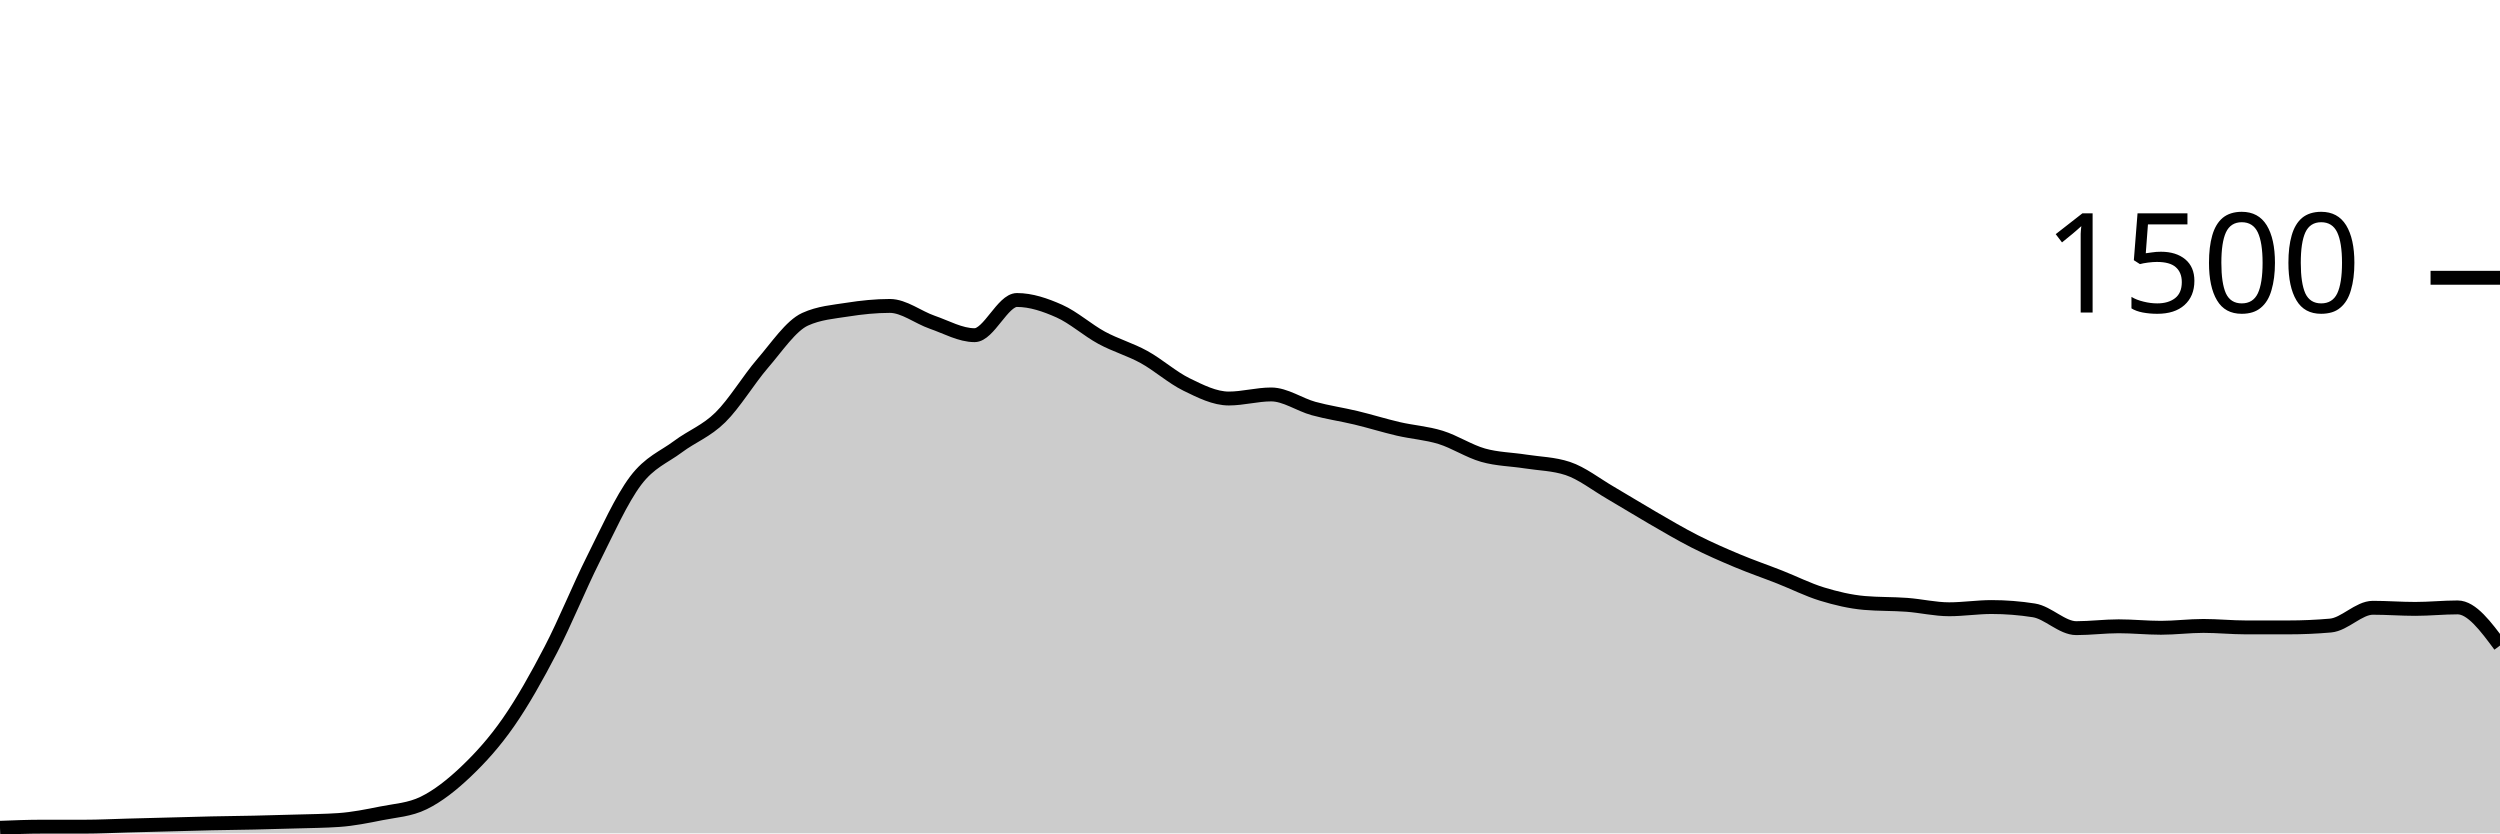
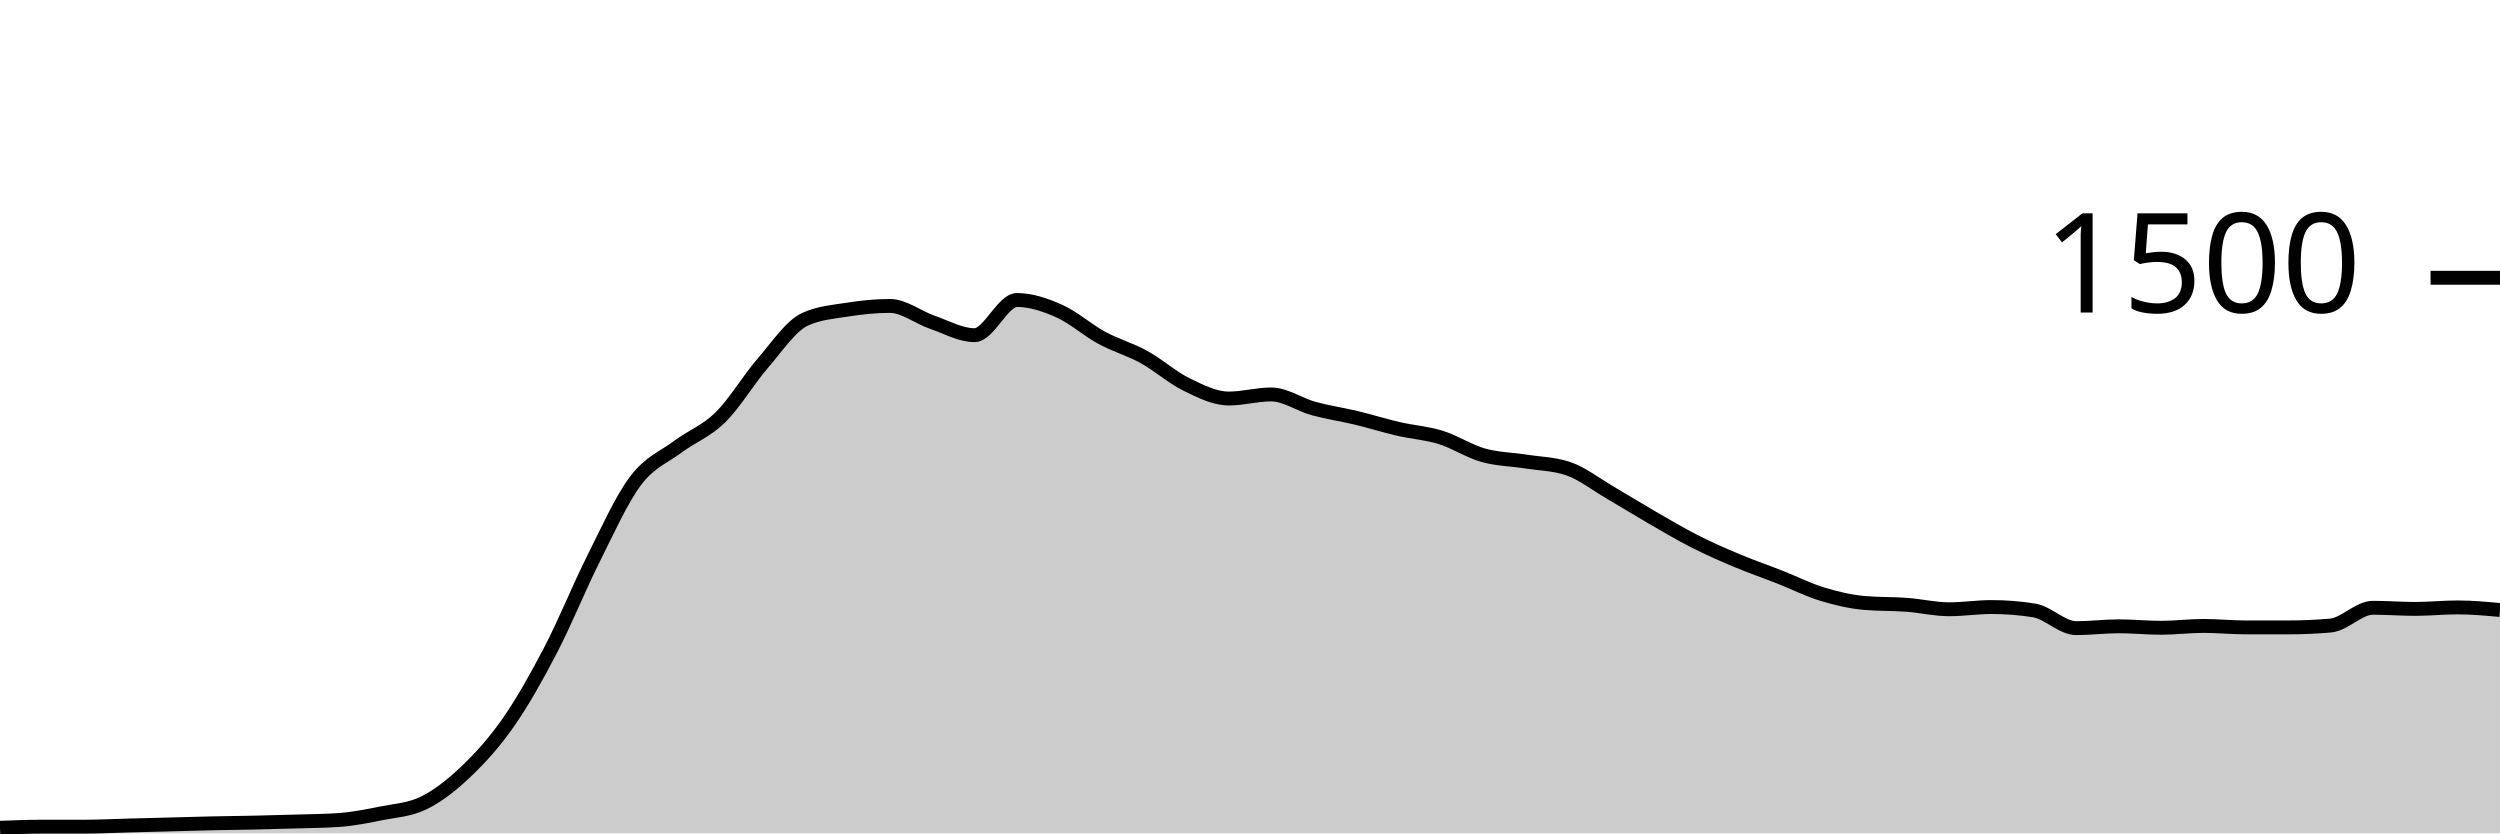
<svg xmlns="http://www.w3.org/2000/svg" viewBox="0 0 180 60">
  <g transform="translate(0,20)">
-     <path class="area" fill="rgba(0, 0, 0, 0.2)" d="M0,39.6C1.017,39.56,2.034,39.52,3.051,39.52C4.068,39.52,5.085,39.52,6.102,39.52C7.119,39.52,8.136,39.467,9.153,39.44C10.169,39.413,11.186,39.387,12.203,39.36C13.22,39.333,14.237,39.302,15.254,39.28C16.271,39.258,17.288,39.249,18.305,39.227C19.322,39.204,20.339,39.178,21.356,39.147C22.373,39.116,23.39,39.111,24.407,39.04C25.424,38.969,26.441,38.764,27.458,38.56C28.475,38.356,29.492,38.311,30.508,37.813C31.525,37.316,32.542,36.516,33.559,35.547C34.576,34.578,35.593,33.462,36.61,32C37.627,30.538,38.644,28.729,39.661,26.773C40.678,24.818,41.695,22.293,42.712,20.267C43.729,18.24,44.746,15.964,45.763,14.613C46.78,13.262,47.797,12.92,48.814,12.16C49.831,11.4,50.847,11.053,51.864,10.053C52.881,9.053,53.898,7.338,54.915,6.16C55.932,4.982,56.949,3.449,57.966,2.987C58.983,2.524,60,2.453,61.017,2.293C62.034,2.133,63.051,2.027,64.068,2.027C65.085,2.027,66.102,2.849,67.119,3.2C68.136,3.551,69.153,4.133,70.169,4.133C71.186,4.133,72.203,1.6,73.22,1.6C74.237,1.6,75.254,1.947,76.271,2.4C77.288,2.853,78.305,3.769,79.322,4.32C80.339,4.871,81.356,5.147,82.373,5.707C83.39,6.267,84.407,7.182,85.424,7.68C86.441,8.178,87.458,8.693,88.475,8.693C89.492,8.693,90.508,8.4,91.525,8.4C92.542,8.4,93.559,9.133,94.576,9.413C95.593,9.693,96.61,9.836,97.627,10.08C98.644,10.324,99.661,10.644,100.678,10.88C101.695,11.116,102.712,11.178,103.729,11.493C104.746,11.809,105.763,12.484,106.78,12.773C107.797,13.062,108.814,13.067,109.831,13.227C110.847,13.387,111.864,13.396,112.881,13.733C113.898,14.071,114.915,14.876,115.932,15.467C116.949,16.058,117.966,16.693,118.983,17.28C120,17.867,121.017,18.471,122.034,18.987C123.051,19.502,124.068,19.947,125.085,20.373C126.102,20.8,127.119,21.147,128.136,21.547C129.153,21.947,130.169,22.462,131.186,22.773C132.203,23.084,133.22,23.324,134.237,23.413C135.254,23.502,136.271,23.471,137.288,23.547C138.305,23.622,139.322,23.867,140.339,23.867C141.356,23.867,142.373,23.707,143.39,23.707C144.407,23.707,145.424,23.787,146.441,23.947C147.458,24.107,148.475,25.227,149.492,25.227C150.508,25.227,151.525,25.093,152.542,25.093C153.559,25.093,154.576,25.2,155.593,25.2C156.61,25.2,157.627,25.067,158.644,25.067C159.661,25.067,160.678,25.173,161.695,25.173C162.712,25.173,163.729,25.173,164.746,25.173C165.763,25.173,166.78,25.129,167.797,25.04C168.814,24.951,169.831,23.76,170.847,23.76C171.864,23.76,172.881,23.84,173.898,23.84C174.915,23.84,175.932,23.733,176.949,23.733C177.966,23.733,178.983,25.107,180,26.48L180,40C178.983,40,177.966,40,176.949,40C175.932,40,174.915,40,173.898,40C172.881,40,171.864,40,170.847,40C169.831,40,168.814,40,167.797,40C166.78,40,165.763,40,164.746,40C163.729,40,162.712,40,161.695,40C160.678,40,159.661,40,158.644,40C157.627,40,156.61,40,155.593,40C154.576,40,153.559,40,152.542,40C151.525,40,150.508,40,149.492,40C148.475,40,147.458,40,146.441,40C145.424,40,144.407,40,143.39,40C142.373,40,141.356,40,140.339,40C139.322,40,138.305,40,137.288,40C136.271,40,135.254,40,134.237,40C133.22,40,132.203,40,131.186,40C130.169,40,129.153,40,128.136,40C127.119,40,126.102,40,125.085,40C124.068,40,123.051,40,122.034,40C121.017,40,120,40,118.983,40C117.966,40,116.949,40,115.932,40C114.915,40,113.898,40,112.881,40C111.864,40,110.847,40,109.831,40C108.814,40,107.797,40,106.78,40C105.763,40,104.746,40,103.729,40C102.712,40,101.695,40,100.678,40C99.661,40,98.644,40,97.627,40C96.61,40,95.593,40,94.576,40C93.559,40,92.542,40,91.525,40C90.508,40,89.492,40,88.475,40C87.458,40,86.441,40,85.424,40C84.407,40,83.39,40,82.373,40C81.356,40,80.339,40,79.322,40C78.305,40,77.288,40,76.271,40C75.254,40,74.237,40,73.22,40C72.203,40,71.186,40,70.169,40C69.153,40,68.136,40,67.119,40C66.102,40,65.085,40,64.068,40C63.051,40,62.034,40,61.017,40C60,40,58.983,40,57.966,40C56.949,40,55.932,40,54.915,40C53.898,40,52.881,40,51.864,40C50.847,40,49.831,40,48.814,40C47.797,40,46.78,40,45.763,40C44.746,40,43.729,40,42.712,40C41.695,40,40.678,40,39.661,40C38.644,40,37.627,40,36.61,40C35.593,40,34.576,40,33.559,40C32.542,40,31.525,40,30.508,40C29.492,40,28.475,40,27.458,40C26.441,40,25.424,40,24.407,40C23.39,40,22.373,40,21.356,40C20.339,40,19.322,40,18.305,40C17.288,40,16.271,40,15.254,40C14.237,40,13.22,40,12.203,40C11.186,40,10.169,40,9.153,40C8.136,40,7.119,40,6.102,40C5.085,40,4.068,40,3.051,40C2.034,40,1.017,40,0,40Z" />
-     <path class="line" stroke="black" fill="none" d="M0,39.6C1.017,39.56,2.034,39.52,3.051,39.52C4.068,39.52,5.085,39.52,6.102,39.52C7.119,39.52,8.136,39.467,9.153,39.44C10.169,39.413,11.186,39.387,12.203,39.36C13.22,39.333,14.237,39.302,15.254,39.28C16.271,39.258,17.288,39.249,18.305,39.227C19.322,39.204,20.339,39.178,21.356,39.147C22.373,39.116,23.39,39.111,24.407,39.04C25.424,38.969,26.441,38.764,27.458,38.56C28.475,38.356,29.492,38.311,30.508,37.813C31.525,37.316,32.542,36.516,33.559,35.547C34.576,34.578,35.593,33.462,36.61,32C37.627,30.538,38.644,28.729,39.661,26.773C40.678,24.818,41.695,22.293,42.712,20.267C43.729,18.24,44.746,15.964,45.763,14.613C46.78,13.262,47.797,12.92,48.814,12.16C49.831,11.4,50.847,11.053,51.864,10.053C52.881,9.053,53.898,7.338,54.915,6.16C55.932,4.982,56.949,3.449,57.966,2.987C58.983,2.524,60,2.453,61.017,2.293C62.034,2.133,63.051,2.027,64.068,2.027C65.085,2.027,66.102,2.849,67.119,3.2C68.136,3.551,69.153,4.133,70.169,4.133C71.186,4.133,72.203,1.6,73.22,1.6C74.237,1.6,75.254,1.947,76.271,2.4C77.288,2.853,78.305,3.769,79.322,4.32C80.339,4.871,81.356,5.147,82.373,5.707C83.39,6.267,84.407,7.182,85.424,7.68C86.441,8.178,87.458,8.693,88.475,8.693C89.492,8.693,90.508,8.4,91.525,8.4C92.542,8.4,93.559,9.133,94.576,9.413C95.593,9.693,96.61,9.836,97.627,10.08C98.644,10.324,99.661,10.644,100.678,10.88C101.695,11.116,102.712,11.178,103.729,11.493C104.746,11.809,105.763,12.484,106.78,12.773C107.797,13.062,108.814,13.067,109.831,13.227C110.847,13.387,111.864,13.396,112.881,13.733C113.898,14.071,114.915,14.876,115.932,15.467C116.949,16.058,117.966,16.693,118.983,17.28C120,17.867,121.017,18.471,122.034,18.987C123.051,19.502,124.068,19.947,125.085,20.373C126.102,20.8,127.119,21.147,128.136,21.547C129.153,21.947,130.169,22.462,131.186,22.773C132.203,23.084,133.22,23.324,134.237,23.413C135.254,23.502,136.271,23.471,137.288,23.547C138.305,23.622,139.322,23.867,140.339,23.867C141.356,23.867,142.373,23.707,143.39,23.707C144.407,23.707,145.424,23.787,146.441,23.947C147.458,24.107,148.475,25.227,149.492,25.227C150.508,25.227,151.525,25.093,152.542,25.093C153.559,25.093,154.576,25.2,155.593,25.2C156.61,25.2,157.627,25.067,158.644,25.067C159.661,25.067,160.678,25.173,161.695,25.173C162.712,25.173,163.729,25.173,164.746,25.173C165.763,25.173,166.78,25.129,167.797,25.04C168.814,24.951,169.831,23.76,170.847,23.76C171.864,23.76,172.881,23.84,173.898,23.84C174.915,23.84,175.932,23.733,176.949,23.733C177.966,23.733,178.983,25.107,180,26.48" />
+     <path class="area" fill="rgba(0, 0, 0, 0.2)" d="M0,39.6C1.017,39.56,2.034,39.52,3.051,39.52C4.068,39.52,5.085,39.52,6.102,39.52C7.119,39.52,8.136,39.467,9.153,39.44C10.169,39.413,11.186,39.387,12.203,39.36C13.22,39.333,14.237,39.302,15.254,39.28C16.271,39.258,17.288,39.249,18.305,39.227C19.322,39.204,20.339,39.178,21.356,39.147C22.373,39.116,23.39,39.111,24.407,39.04C25.424,38.969,26.441,38.764,27.458,38.56C28.475,38.356,29.492,38.311,30.508,37.813C31.525,37.316,32.542,36.516,33.559,35.547C34.576,34.578,35.593,33.462,36.61,32C37.627,30.538,38.644,28.729,39.661,26.773C40.678,24.818,41.695,22.293,42.712,20.267C43.729,18.24,44.746,15.964,45.763,14.613C46.78,13.262,47.797,12.92,48.814,12.16C49.831,11.4,50.847,11.053,51.864,10.053C52.881,9.053,53.898,7.338,54.915,6.16C55.932,4.982,56.949,3.449,57.966,2.987C58.983,2.524,60,2.453,61.017,2.293C62.034,2.133,63.051,2.027,64.068,2.027C65.085,2.027,66.102,2.849,67.119,3.2C68.136,3.551,69.153,4.133,70.169,4.133C71.186,4.133,72.203,1.6,73.22,1.6C74.237,1.6,75.254,1.947,76.271,2.4C77.288,2.853,78.305,3.769,79.322,4.32C80.339,4.871,81.356,5.147,82.373,5.707C83.39,6.267,84.407,7.182,85.424,7.68C86.441,8.178,87.458,8.693,88.475,8.693C89.492,8.693,90.508,8.4,91.525,8.4C92.542,8.4,93.559,9.133,94.576,9.413C95.593,9.693,96.61,9.836,97.627,10.08C98.644,10.324,99.661,10.644,100.678,10.88C101.695,11.116,102.712,11.178,103.729,11.493C104.746,11.809,105.763,12.484,106.78,12.773C107.797,13.062,108.814,13.067,109.831,13.227C110.847,13.387,111.864,13.396,112.881,13.733C113.898,14.071,114.915,14.876,115.932,15.467C116.949,16.058,117.966,16.693,118.983,17.28C120,17.867,121.017,18.471,122.034,18.987C123.051,19.502,124.068,19.947,125.085,20.373C126.102,20.8,127.119,21.147,128.136,21.547C129.153,21.947,130.169,22.462,131.186,22.773C132.203,23.084,133.22,23.324,134.237,23.413C135.254,23.502,136.271,23.471,137.288,23.547C138.305,23.622,139.322,23.867,140.339,23.867C141.356,23.867,142.373,23.707,143.39,23.707C144.407,23.707,145.424,23.787,146.441,23.947C147.458,24.107,148.475,25.227,149.492,25.227C150.508,25.227,151.525,25.093,152.542,25.093C153.559,25.093,154.576,25.2,155.593,25.2C156.61,25.2,157.627,25.067,158.644,25.067C159.661,25.067,160.678,25.173,161.695,25.173C162.712,25.173,163.729,25.173,164.746,25.173C165.763,25.173,166.78,25.129,167.797,25.04C168.814,24.951,169.831,23.76,170.847,23.76C171.864,23.76,172.881,23.84,173.898,23.84C174.915,23.84,175.932,23.733,176.949,23.733C177.966,23.733,178.983,23.827,180,23.92L180,40C178.983,40,177.966,40,176.949,40C175.932,40,174.915,40,173.898,40C172.881,40,171.864,40,170.847,40C169.831,40,168.814,40,167.797,40C166.78,40,165.763,40,164.746,40C163.729,40,162.712,40,161.695,40C160.678,40,159.661,40,158.644,40C157.627,40,156.61,40,155.593,40C154.576,40,153.559,40,152.542,40C151.525,40,150.508,40,149.492,40C148.475,40,147.458,40,146.441,40C145.424,40,144.407,40,143.39,40C142.373,40,141.356,40,140.339,40C139.322,40,138.305,40,137.288,40C136.271,40,135.254,40,134.237,40C133.22,40,132.203,40,131.186,40C130.169,40,129.153,40,128.136,40C127.119,40,126.102,40,125.085,40C124.068,40,123.051,40,122.034,40C121.017,40,120,40,118.983,40C117.966,40,116.949,40,115.932,40C114.915,40,113.898,40,112.881,40C111.864,40,110.847,40,109.831,40C108.814,40,107.797,40,106.78,40C105.763,40,104.746,40,103.729,40C102.712,40,101.695,40,100.678,40C99.661,40,98.644,40,97.627,40C96.61,40,95.593,40,94.576,40C93.559,40,92.542,40,91.525,40C90.508,40,89.492,40,88.475,40C87.458,40,86.441,40,85.424,40C84.407,40,83.39,40,82.373,40C81.356,40,80.339,40,79.322,40C78.305,40,77.288,40,76.271,40C75.254,40,74.237,40,73.22,40C72.203,40,71.186,40,70.169,40C69.153,40,68.136,40,67.119,40C66.102,40,65.085,40,64.068,40C63.051,40,62.034,40,61.017,40C60,40,58.983,40,57.966,40C56.949,40,55.932,40,54.915,40C53.898,40,52.881,40,51.864,40C50.847,40,49.831,40,48.814,40C47.797,40,46.78,40,45.763,40C44.746,40,43.729,40,42.712,40C41.695,40,40.678,40,39.661,40C38.644,40,37.627,40,36.61,40C35.593,40,34.576,40,33.559,40C32.542,40,31.525,40,30.508,40C29.492,40,28.475,40,27.458,40C26.441,40,25.424,40,24.407,40C23.39,40,22.373,40,21.356,40C20.339,40,19.322,40,18.305,40C17.288,40,16.271,40,15.254,40C14.237,40,13.22,40,12.203,40C11.186,40,10.169,40,9.153,40C8.136,40,7.119,40,6.102,40C5.085,40,4.068,40,3.051,40C2.034,40,1.017,40,0,40Z" />
+     <path class="line" stroke="black" fill="none" d="M0,39.6C1.017,39.56,2.034,39.52,3.051,39.52C4.068,39.52,5.085,39.52,6.102,39.52C7.119,39.52,8.136,39.467,9.153,39.44C10.169,39.413,11.186,39.387,12.203,39.36C13.22,39.333,14.237,39.302,15.254,39.28C16.271,39.258,17.288,39.249,18.305,39.227C19.322,39.204,20.339,39.178,21.356,39.147C22.373,39.116,23.39,39.111,24.407,39.04C25.424,38.969,26.441,38.764,27.458,38.56C28.475,38.356,29.492,38.311,30.508,37.813C31.525,37.316,32.542,36.516,33.559,35.547C34.576,34.578,35.593,33.462,36.61,32C37.627,30.538,38.644,28.729,39.661,26.773C40.678,24.818,41.695,22.293,42.712,20.267C43.729,18.24,44.746,15.964,45.763,14.613C46.78,13.262,47.797,12.92,48.814,12.16C49.831,11.4,50.847,11.053,51.864,10.053C52.881,9.053,53.898,7.338,54.915,6.16C55.932,4.982,56.949,3.449,57.966,2.987C58.983,2.524,60,2.453,61.017,2.293C62.034,2.133,63.051,2.027,64.068,2.027C65.085,2.027,66.102,2.849,67.119,3.2C68.136,3.551,69.153,4.133,70.169,4.133C71.186,4.133,72.203,1.6,73.22,1.6C74.237,1.6,75.254,1.947,76.271,2.4C77.288,2.853,78.305,3.769,79.322,4.32C80.339,4.871,81.356,5.147,82.373,5.707C83.39,6.267,84.407,7.182,85.424,7.68C86.441,8.178,87.458,8.693,88.475,8.693C89.492,8.693,90.508,8.4,91.525,8.4C92.542,8.4,93.559,9.133,94.576,9.413C95.593,9.693,96.61,9.836,97.627,10.08C98.644,10.324,99.661,10.644,100.678,10.88C101.695,11.116,102.712,11.178,103.729,11.493C104.746,11.809,105.763,12.484,106.78,12.773C107.797,13.062,108.814,13.067,109.831,13.227C110.847,13.387,111.864,13.396,112.881,13.733C113.898,14.071,114.915,14.876,115.932,15.467C116.949,16.058,117.966,16.693,118.983,17.28C120,17.867,121.017,18.471,122.034,18.987C123.051,19.502,124.068,19.947,125.085,20.373C126.102,20.8,127.119,21.147,128.136,21.547C129.153,21.947,130.169,22.462,131.186,22.773C132.203,23.084,133.22,23.324,134.237,23.413C135.254,23.502,136.271,23.471,137.288,23.547C138.305,23.622,139.322,23.867,140.339,23.867C141.356,23.867,142.373,23.707,143.39,23.707C144.407,23.707,145.424,23.787,146.441,23.947C147.458,24.107,148.475,25.227,149.492,25.227C150.508,25.227,151.525,25.093,152.542,25.093C153.559,25.093,154.576,25.2,155.593,25.2C156.61,25.2,157.627,25.067,158.644,25.067C159.661,25.067,160.678,25.173,161.695,25.173C162.712,25.173,163.729,25.173,164.746,25.173C165.763,25.173,166.78,25.129,167.797,25.04C168.814,24.951,169.831,23.76,170.847,23.76C171.864,23.76,172.881,23.84,173.898,23.84C174.915,23.84,175.932,23.733,176.949,23.733C177.966,23.733,178.983,23.827,180,23.92" />
    <path class="axis-ceiling" stroke-width="1" stroke="black" fill="none" d="M175,0L180,0" />
    <text class="axis-ceiling-label" font-family="sans-serif" text-anchor="end" font-size="10px" x="170" y="2.5">1500</text>
  </g>
</svg>
